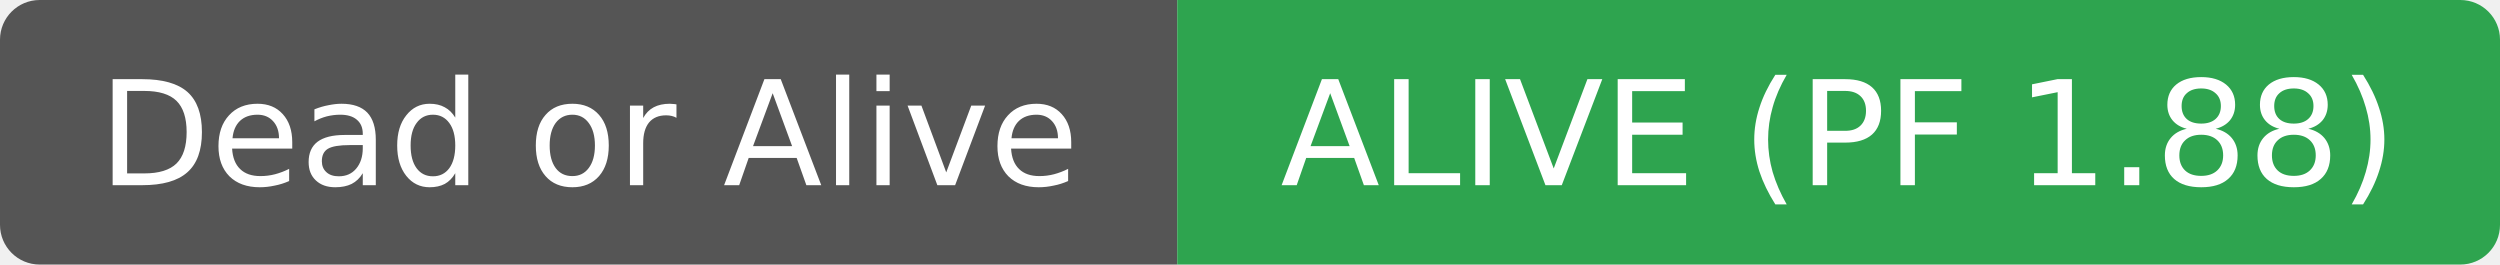
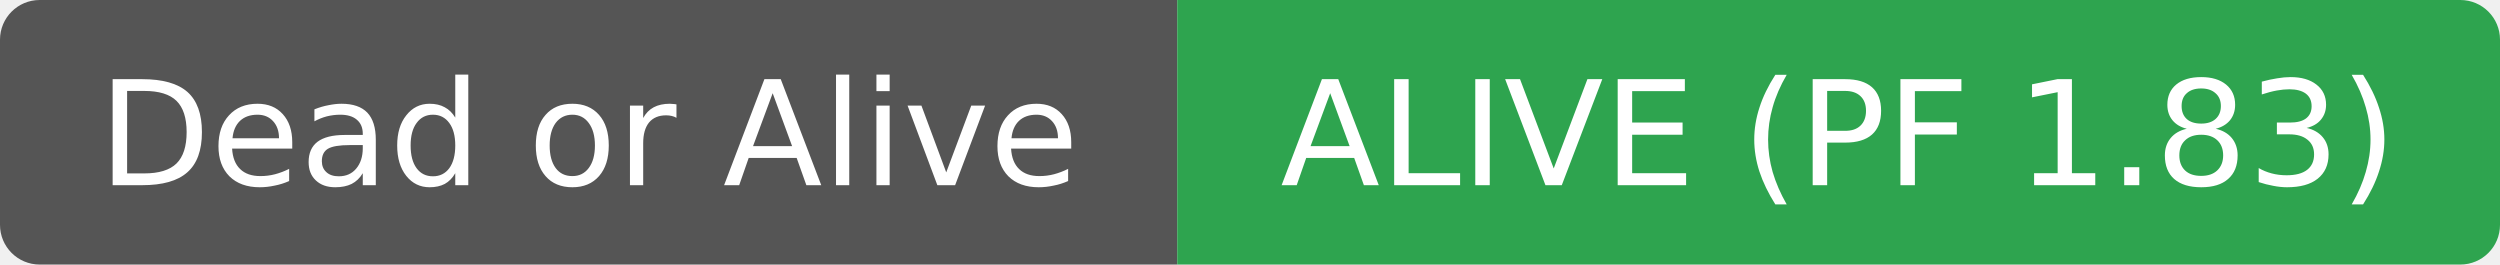
- <svg xmlns="http://www.w3.org/2000/svg" width="189" height="20" role="img" aria-label="Dead or Alive: ALIVE (PF 1.88)">
+ <svg xmlns="http://www.w3.org/2000/svg" width="189" height="20" role="img" aria-label="Dead or Alive: ALIVE (PF 1.83)">
  <clipPath id="r">
    <rect width="189" height="20" rx="3" fill="#fff" />
  </clipPath>
  <g clip-path="url(#r)">
    <rect width="89" height="20" fill="#555555" />
    <rect x="89" width="100" height="20" fill="#2ea44f" />
  </g>
  <g fill="#ffffff" text-anchor="middle" font-family="DejaVu Sans,Verdana,Geneva,sans-serif" font-size="11">
    <text x="44.5" y="14">Dead or Alive</text>
  </g>
  <g fill="#ffffff" text-anchor="middle" font-family="DejaVu Sans,Verdana,Geneva,sans-serif" font-size="11">
-     <text x="139.0" y="14">ALIVE (PF 1.88)</text>
+     <text x="139.0" y="14">ALIVE (PF 1.83)</text>
  </g>
</svg>
